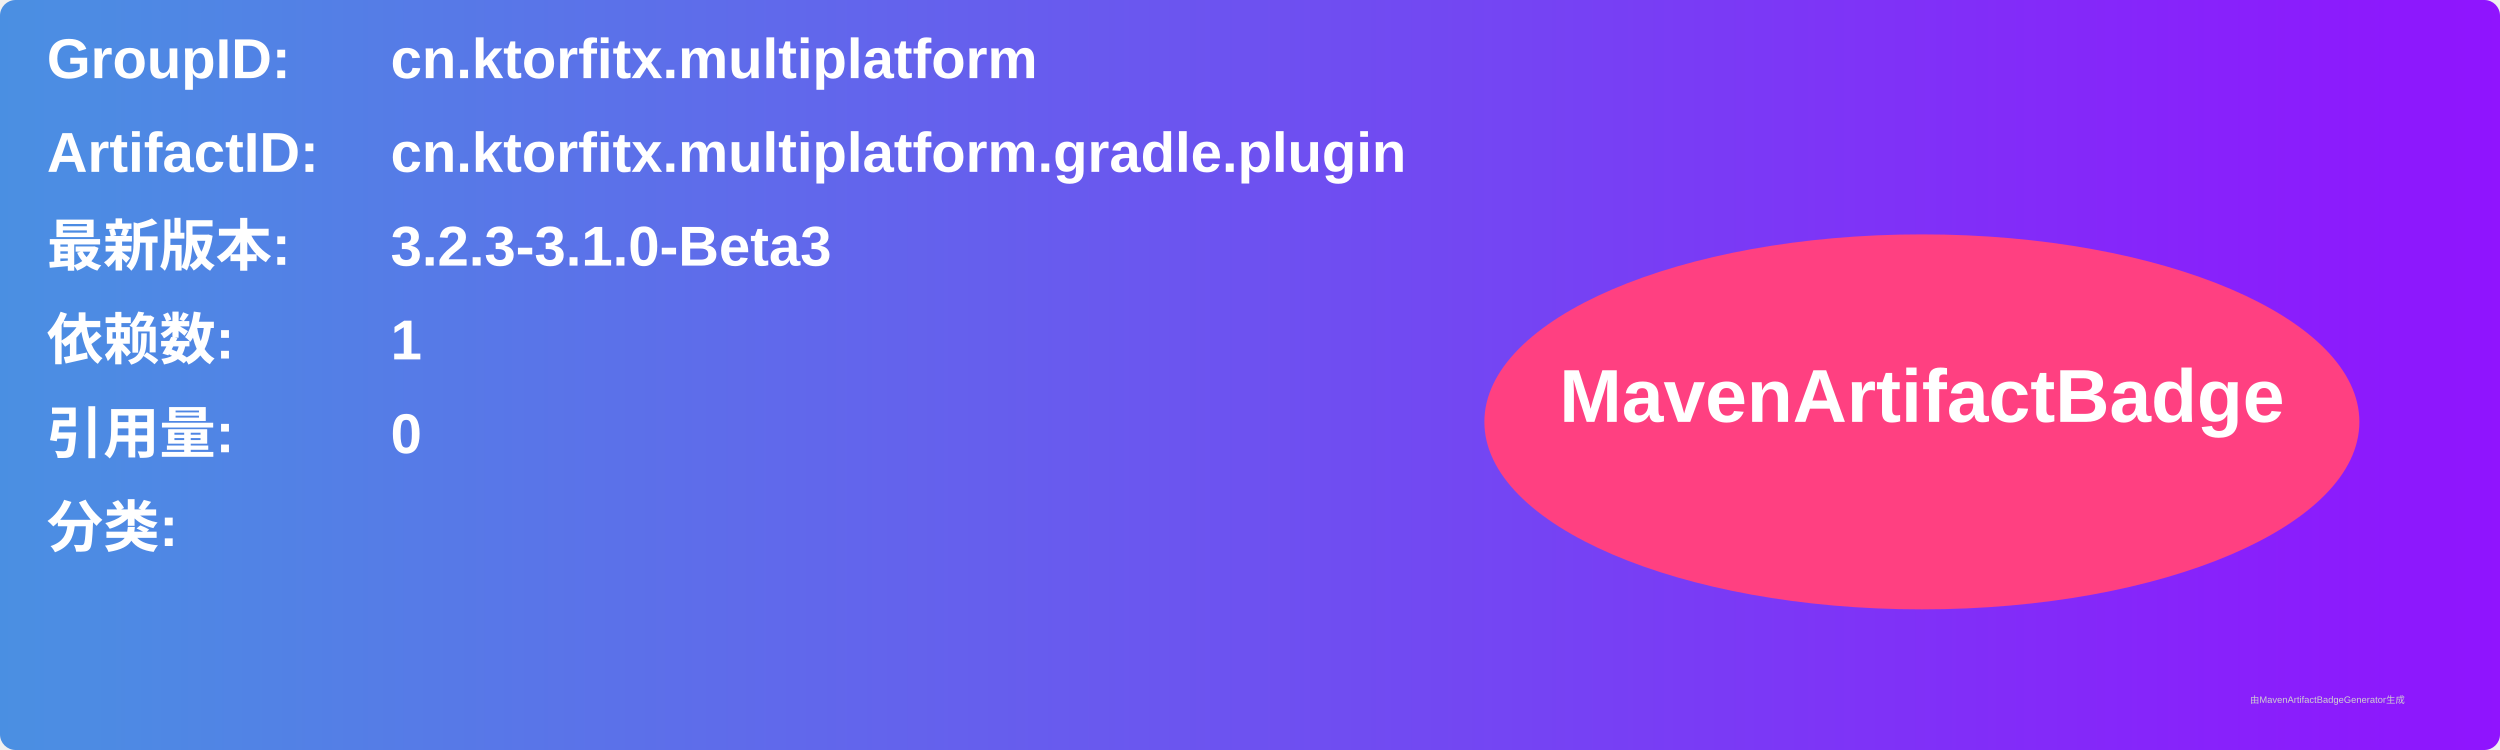
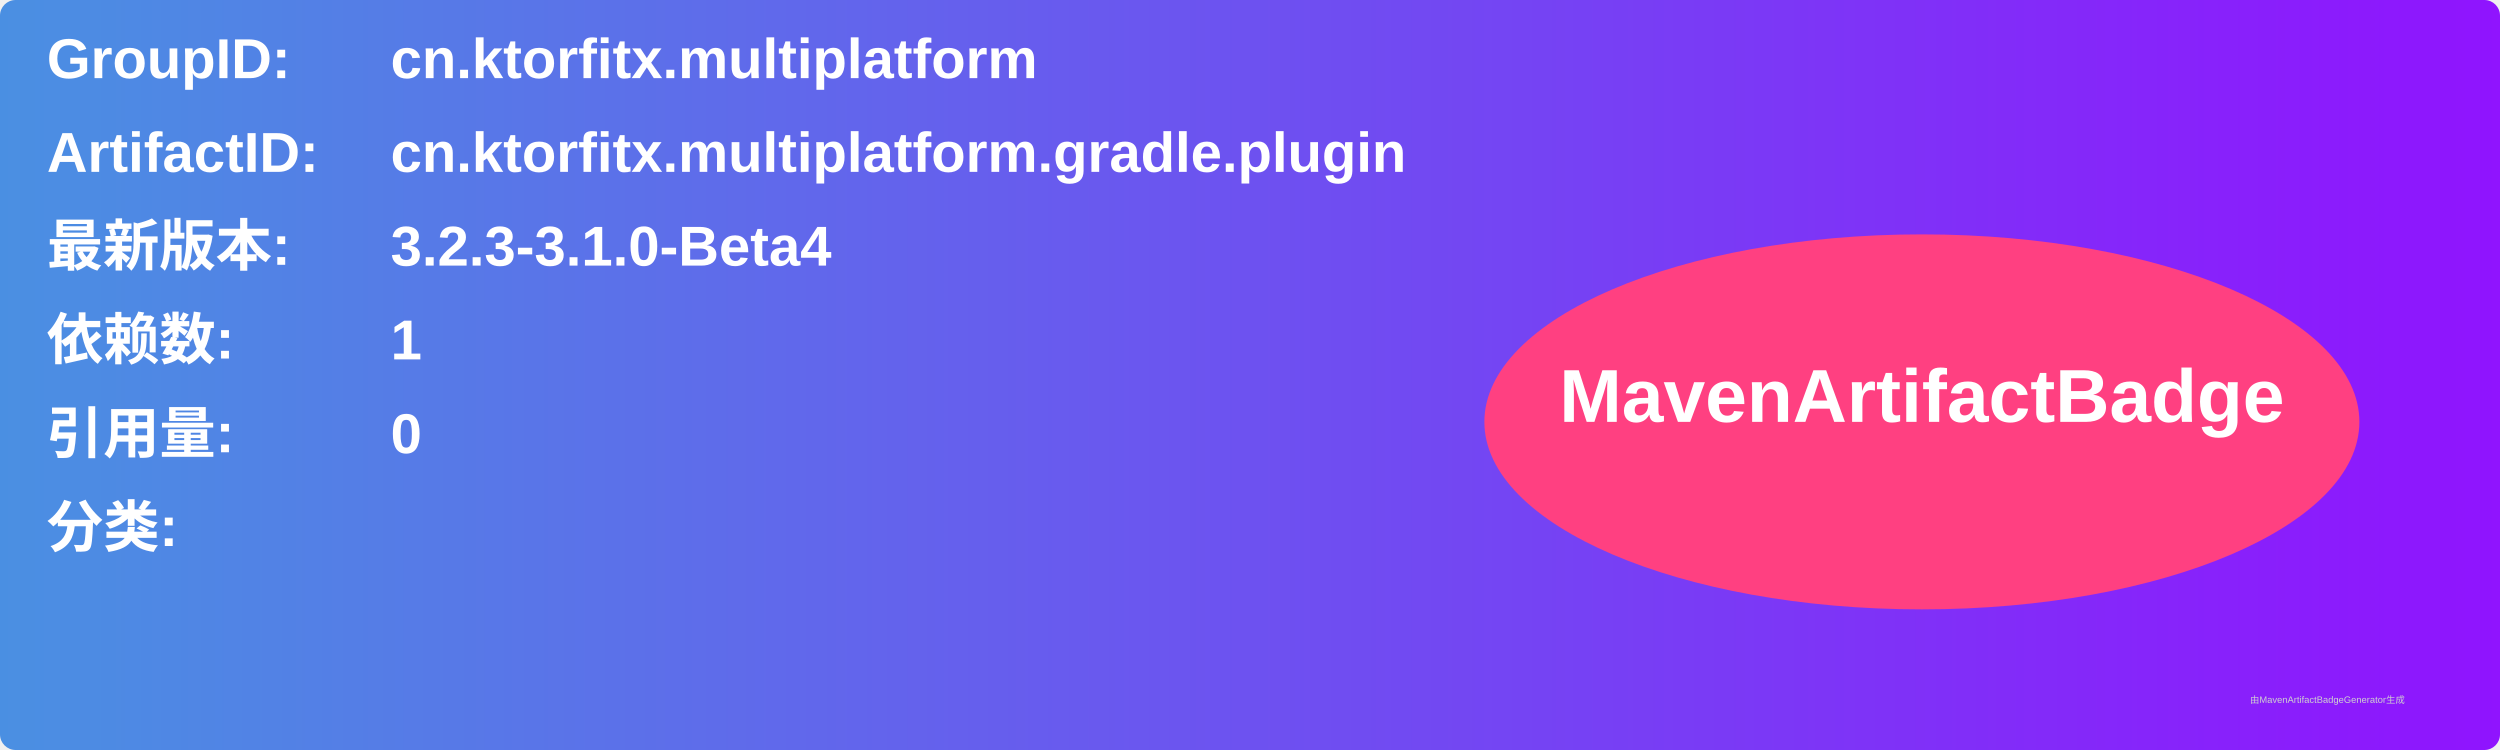
<svg xmlns="http://www.w3.org/2000/svg" width="800" height="240" viewBox="0 0 800 240">
  <linearGradient id="grad" x1="0%" y1="0%" x2="100%" y2="0%">
    <stop offset="0%" stop-color="#4a90e2" />
    <stop offset="100%" stop-color="#9013fe" />
  </linearGradient>
  <rect width="100%" height="100%" rx="5" ry="5" fill="url(#grad)" />
  <g transform="translate(15, 15)">
    <text x="0" y="10" font-family="Arial" font-size="18" fill="white" font-weight="bold" width="260">GroupID:</text>
    <text x="110" y="10" font-family="Arial" font-size="18" fill="white" font-weight="bold" width="460">cn.ktorfitx.multiplatform</text>
    <text x="0" y="40" font-family="Arial" font-size="18" fill="white" font-weight="bold" width="260">ArtifactID:</text>
    <text x="110" y="40" font-family="Arial" font-size="18" fill="white" font-weight="bold" width="460">cn.ktorfitx.multiplatform.gradle.plugin</text>
    <text x="0" y="70" font-family="Arial" font-size="18" fill="white" font-weight="bold">最新版本:</text>
    <text x="110" y="70" font-family="Arial" font-size="18" fill="white" font-weight="bold">
-       <tspan font-weight="bold">3.2.3-3.1.0-Beta3</tspan>
+       <tspan font-weight="bold">3.2.3-3.1.0-Beta4</tspan>
    </text>
    <text x="0" y="100" font-family="Arial" font-size="18" fill="white" font-weight="bold">依赖数: </text>
    <text x="110" y="100" font-family="Arial" font-size="18" fill="white">
      <tspan font-weight="bold">1</tspan>
    </text>
    <text x="0" y="130" font-family="Arial" font-size="18" fill="white" font-weight="bold">引用量: </text>
    <text x="110" y="130" font-family="Arial" font-size="18" fill="white">
      <tspan font-weight="bold">0</tspan>
    </text>
    <text x="0" y="160" font-family="Arial" font-size="18" fill="white" font-weight="bold">分类:</text>
    <text x="10" y="190" font-family="Arial" font-size="10" fill="white">
      <tspan font-weight="bold" />
    </text>
    <ellipse cx="600" cy="120" rx="140" ry="60" fill="#ff4081" />
    <text x="600" y="120" text-anchor="middle" font-family="Arial" font-size="24" fill="white" font-weight="bold">MavenArtifactBadge</text>
  </g>
  <text x="720" y="225" font-family="Arial" font-size="3" fill="#d0d0d0">由MavenArtifactBadgeGenerator生成</text>
</svg>
